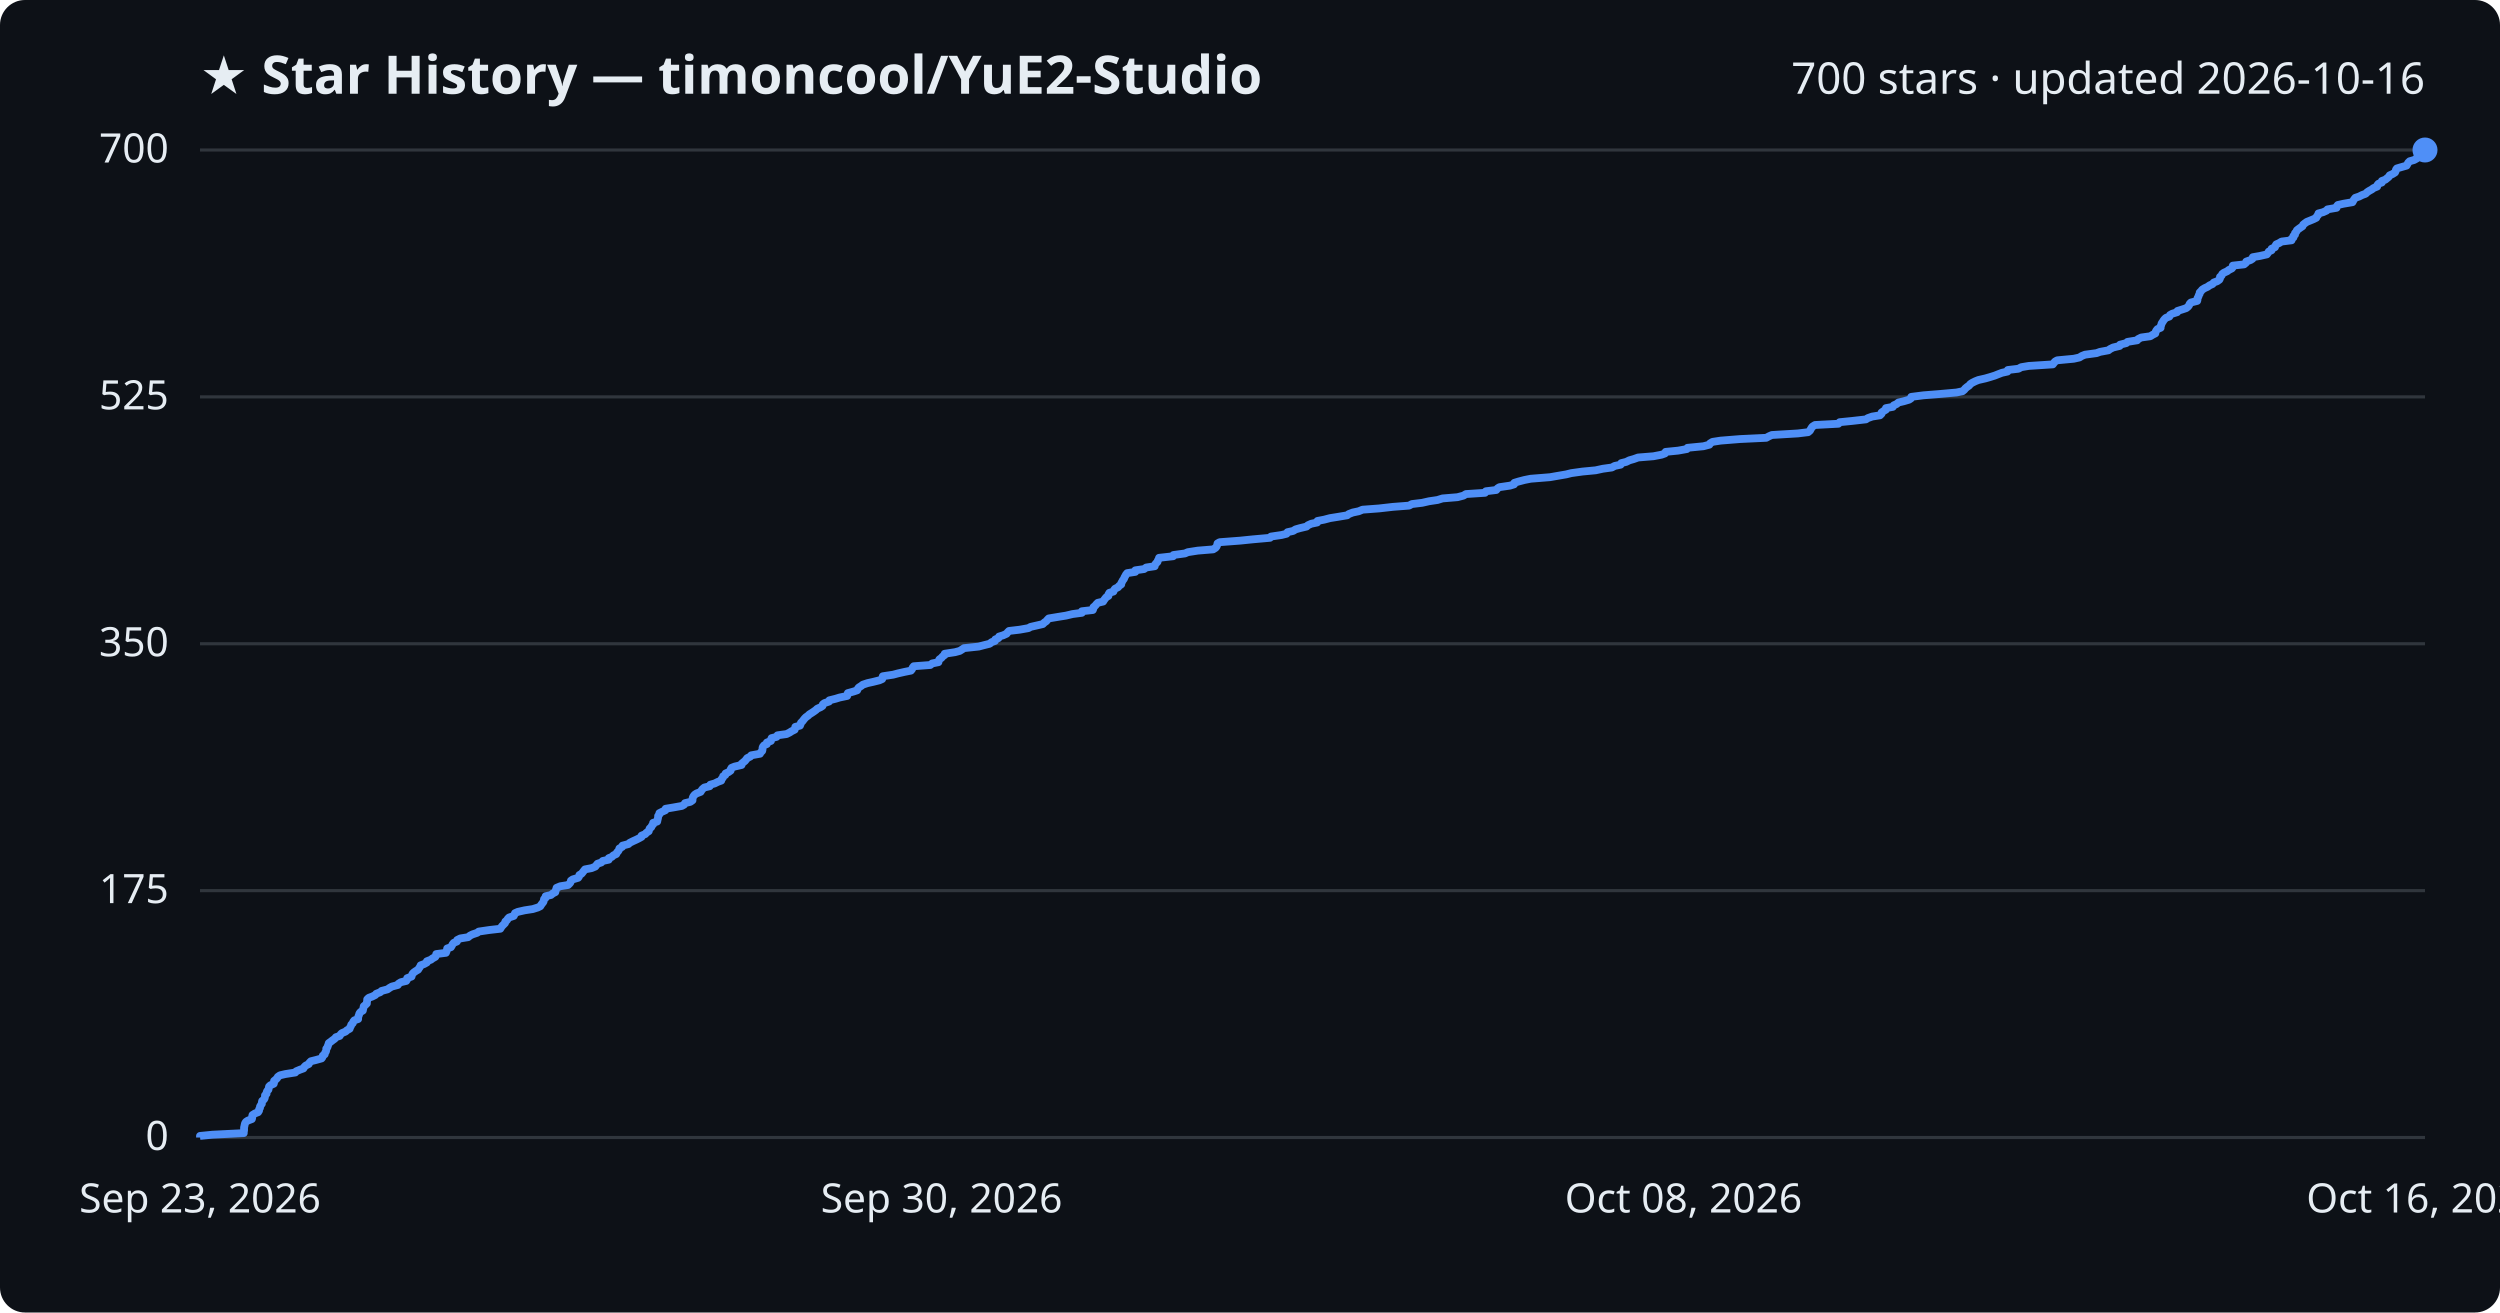
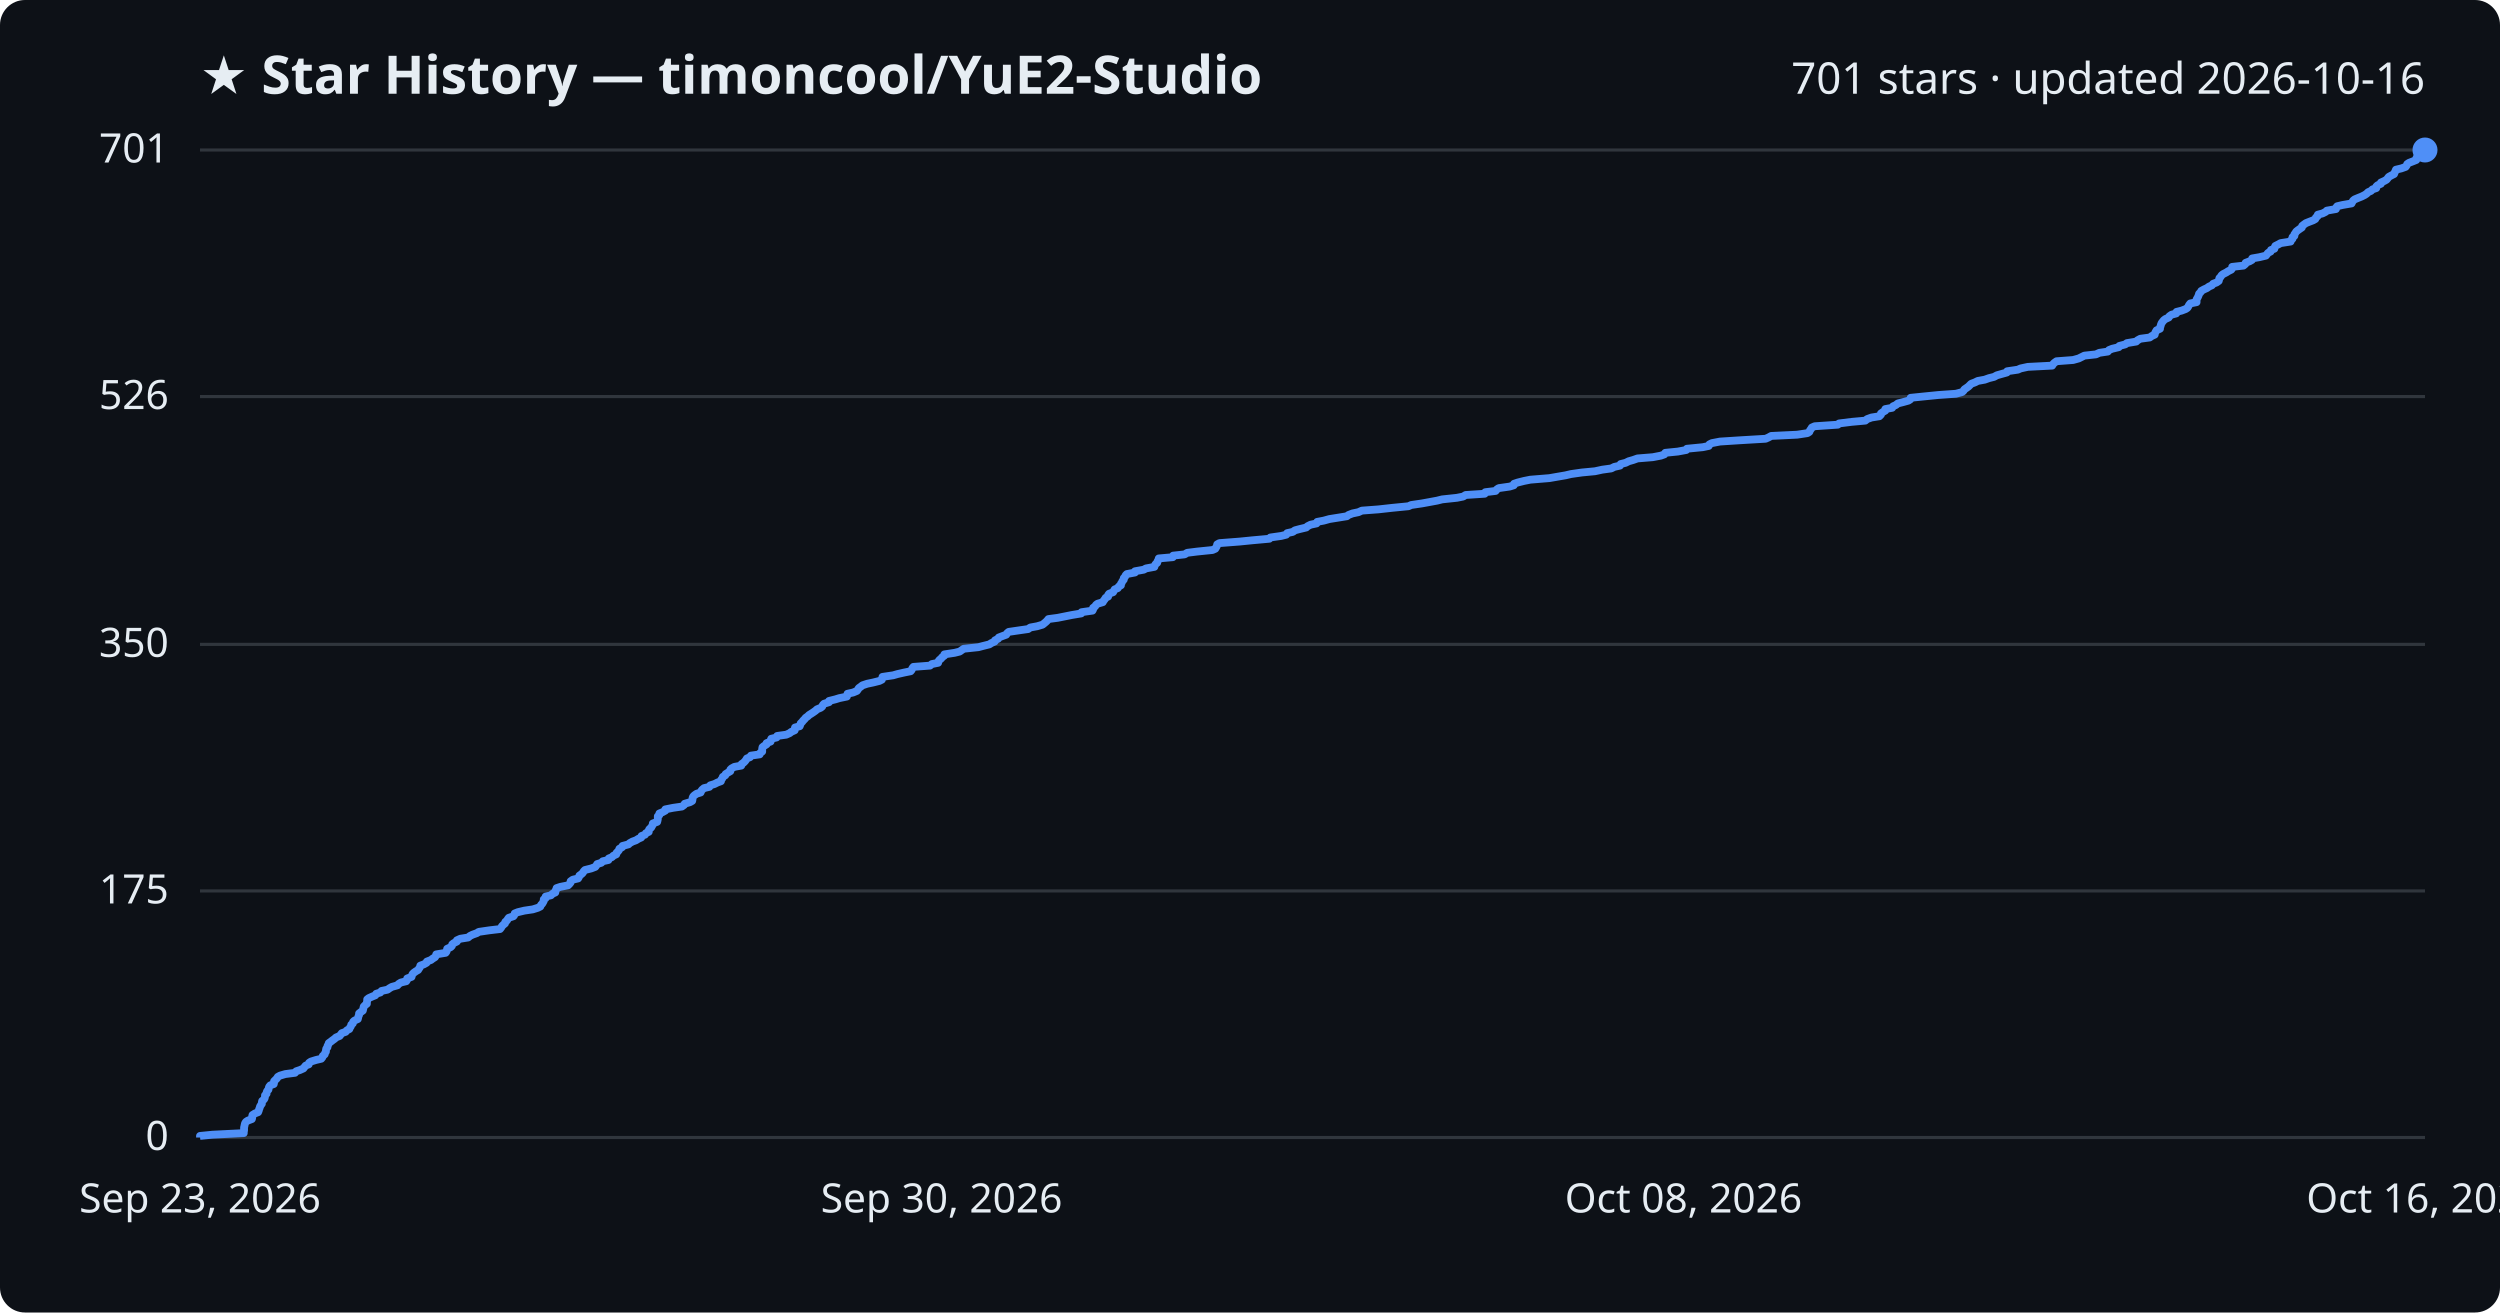
<svg xmlns="http://www.w3.org/2000/svg" viewBox="0 0 800 420" font-family="Segoe UI, sans-serif">
  <rect width="800" height="420" fill="#0d1117" rx="8" />
  <text x="64" y="30" fill="#e6edf3" font-size="17" font-weight="700">★ Star History — timoncool/YuE2-Studio</text>
-   <text x="776" y="30" fill="#e6edf3" font-size="14" text-anchor="end">700 stars · updated 2026-10-16</text>
+   <text x="776" y="30" fill="#e6edf3" font-size="14" text-anchor="end">701 stars · updated 2026-10-16</text>
  <line x1="64" y1="364.0" x2="776" y2="364.0" stroke="#30363d" stroke-width="1" />
  <text x="54" y="368.0" fill="#e6edf3" font-size="13" text-anchor="end">0</text>
-   <line x1="64" y1="285.0" x2="776" y2="285.0" stroke="#30363d" stroke-width="1" />
-   <text x="54" y="289.0" fill="#e6edf3" font-size="13" text-anchor="end">175</text>
-   <line x1="64" y1="206.0" x2="776" y2="206.0" stroke="#30363d" stroke-width="1" />
-   <text x="54" y="210.0" fill="#e6edf3" font-size="13" text-anchor="end">350</text>
-   <line x1="64" y1="127.0" x2="776" y2="127.0" stroke="#30363d" stroke-width="1" />
-   <text x="54" y="131.0" fill="#e6edf3" font-size="13" text-anchor="end">525</text>
+   <line x1="64" y1="285.1" x2="776" y2="285.1" stroke="#30363d" stroke-width="1" />
+   <text x="54" y="289.1" fill="#e6edf3" font-size="13" text-anchor="end">175</text>
+   <line x1="64" y1="206.2" x2="776" y2="206.2" stroke="#30363d" stroke-width="1" />
+   <text x="54" y="210.2" fill="#e6edf3" font-size="13" text-anchor="end">350</text>
+   <line x1="64" y1="126.9" x2="776" y2="126.9" stroke="#30363d" stroke-width="1" />
+   <text x="54" y="130.9" fill="#e6edf3" font-size="13" text-anchor="end">526</text>
  <line x1="64" y1="48.0" x2="776" y2="48.0" stroke="#30363d" stroke-width="1" />
-   <text x="54" y="52.0" fill="#e6edf3" font-size="13" text-anchor="end">700</text>
-   <path d="M64.0,364.0 L64.0,363.5 L68.0,363.1 L78.0,362.6 L78.0,362.2 L78.1,361.7 L78.1,361.3 L78.1,360.8 L78.2,360.4 L78.3,359.9 L78.4,359.5 L78.7,359.0 L79.3,358.6 L80.6,358.1 L80.7,357.7 L80.7,357.2 L80.8,356.8 L81.6,356.3 L82.6,355.9 L82.9,355.4 L82.9,355.0 L83.2,354.5 L83.2,354.1 L83.5,353.6 L83.8,353.2 L83.8,352.7 L83.9,352.3 L84.5,351.8 L84.7,351.4 L84.8,350.9 L84.8,350.5 L85.3,350.0 L85.3,349.6 L85.5,349.1 L85.9,348.7 L86.0,348.2 L86.1,347.7 L86.5,347.3 L87.6,346.8 L87.7,346.4 L87.7,345.9 L88.2,345.5 L88.7,345.0 L88.9,344.6 L89.6,344.1 L91.3,343.7 L94.5,343.2 L94.8,342.8 L96.0,342.3 L97.1,341.9 L97.4,341.4 L97.8,341.0 L98.8,340.5 L99.0,340.1 L99.5,339.6 L101.1,339.2 L102.9,338.7 L103.2,338.3 L103.3,337.8 L103.9,337.4 L104.0,336.9 L104.3,336.5 L104.4,336.0 L104.4,335.6 L104.8,335.1 L104.9,334.7 L105.1,334.2 L105.2,333.8 L105.9,333.3 L106.4,332.9 L107.1,332.4 L107.5,331.9 L108.7,331.5 L109.0,331.0 L109.4,330.6 L110.6,330.1 L111.0,329.7 L111.9,329.2 L112.0,328.8 L112.3,328.3 L112.4,327.9 L112.9,327.4 L113.0,327.0 L113.4,326.5 L114.6,326.1 L114.6,325.6 L114.7,325.2 L114.9,324.7 L115.0,324.3 L115.4,323.8 L116.1,323.4 L116.2,322.9 L116.3,322.5 L116.4,322.0 L116.9,321.6 L117.4,321.1 L117.4,320.7 L117.5,320.2 L117.5,319.8 L118.0,319.3 L119.1,318.9 L120.1,318.4 L120.4,318.0 L121.7,317.5 L122.1,317.1 L124.0,316.6 L124.7,316.1 L125.4,315.7 L127.3,315.2 L127.5,314.8 L128.3,314.3 L130.0,313.9 L130.3,313.4 L130.3,313.0 L131.7,312.5 L131.8,312.1 L132.0,311.6 L132.4,311.2 L133.1,310.7 L133.8,310.3 L134.1,309.8 L134.4,309.4 L134.6,308.9 L135.7,308.5 L136.6,308.0 L136.6,307.6 L137.9,307.1 L138.4,306.7 L139.3,306.2 L139.5,305.8 L139.6,305.3 L142.7,304.9 L142.9,304.4 L143.0,304.0 L143.1,303.5 L144.3,303.1 L144.6,302.6 L144.8,302.2 L145.2,301.7 L146.2,301.3 L146.3,300.8 L147.3,300.3 L149.8,299.9 L150.4,299.4 L151.2,299.0 L152.7,298.5 L153.2,298.1 L156.6,297.6 L160.1,297.2 L160.4,296.7 L160.7,296.3 L161.2,295.8 L161.6,295.4 L161.7,294.9 L162.2,294.5 L162.5,294.0 L162.9,293.6 L164.4,293.1 L164.6,292.7 L164.8,292.2 L165.7,291.8 L167.9,291.3 L170.5,290.9 L172.1,290.4 L172.9,290.0 L173.2,289.5 L173.5,289.1 L173.9,288.6 L174.0,288.2 L174.1,287.7 L174.6,287.3 L174.6,286.8 L176.3,286.4 L176.9,285.9 L177.7,285.5 L177.8,285.0 L178.0,284.5 L178.1,284.1 L179.3,283.6 L181.8,283.2 L182.3,282.7 L182.6,282.3 L182.7,281.8 L183.3,281.4 L185.0,280.9 L185.3,280.5 L185.4,280.0 L186.1,279.6 L186.5,279.1 L186.8,278.7 L187.2,278.2 L189.3,277.8 L190.5,277.3 L190.8,276.9 L191.2,276.4 L192.4,276.0 L192.9,275.5 L194.8,275.1 L194.8,274.6 L195.8,274.2 L196.3,273.7 L197.2,273.3 L197.4,272.8 L197.8,272.4 L198.1,271.9 L198.2,271.5 L199.1,271.0 L199.2,270.6 L201.1,270.1 L201.5,269.7 L202.5,269.2 L203.6,268.7 L204.4,268.3 L205.3,267.8 L205.3,267.4 L206.5,266.9 L206.8,266.5 L207.6,266.0 L207.7,265.6 L207.9,265.1 L208.4,264.7 L208.6,264.2 L209.0,263.8 L209.0,263.3 L210.3,262.9 L210.4,262.4 L210.5,262.0 L210.6,261.5 L210.6,261.1 L211.0,260.6 L211.0,260.2 L212.0,259.7 L212.9,259.3 L213.0,258.8 L215.4,258.4 L218.2,257.9 L218.9,257.5 L219.2,257.0 L220.9,256.6 L221.6,256.1 L221.6,255.7 L221.7,255.2 L221.9,254.8 L222.3,254.3 L222.9,253.9 L224.2,253.4 L224.5,252.9 L224.8,252.5 L225.4,252.0 L227.1,251.6 L227.3,251.1 L228.7,250.7 L229.7,250.2 L230.8,249.8 L230.9,249.3 L231.3,248.9 L231.4,248.4 L232.1,248.0 L232.2,247.5 L233.1,247.1 L233.8,246.6 L233.8,246.2 L234.1,245.7 L235.1,245.3 L237.3,244.8 L237.3,244.4 L237.9,243.9 L238.4,243.5 L238.8,243.0 L239.1,242.6 L240.1,242.1 L240.4,241.7 L243.2,241.2 L243.4,240.8 L243.9,240.3 L244.0,239.9 L244.0,239.4 L244.1,239.0 L244.5,238.5 L245.4,238.1 L245.4,237.6 L246.7,237.1 L246.7,236.7 L246.9,236.2 L248.5,235.8 L248.8,235.3 L251.7,234.9 L252.7,234.4 L253.3,234.0 L254.3,233.5 L254.4,233.1 L254.5,232.6 L256.0,232.2 L256.2,231.7 L256.3,231.3 L256.8,230.8 L257.1,230.4 L257.5,229.9 L257.9,229.5 L258.6,229.0 L259.0,228.6 L259.8,228.1 L260.4,227.7 L261.1,227.2 L261.5,226.8 L262.6,226.3 L263.2,225.9 L263.3,225.4 L263.8,225.0 L265.3,224.5 L265.4,224.1 L267.4,223.6 L268.7,223.2 L271.1,222.7 L271.2,222.3 L271.3,221.8 L273.1,221.3 L274.3,220.9 L274.5,220.4 L274.8,220.0 L275.6,219.5 L276.1,219.1 L277.6,218.6 L279.4,218.2 L281.4,217.7 L282.3,217.3 L282.4,216.8 L282.5,216.4 L285.8,215.9 L287.3,215.5 L289.5,215.0 L291.5,214.6 L291.9,214.1 L292.0,213.7 L292.4,213.2 L297.7,212.8 L298.3,212.3 L300.3,211.9 L300.4,211.4 L300.6,211.0 L301.3,210.5 L301.6,210.1 L302.3,209.6 L302.3,209.2 L305.6,208.7 L307.1,208.3 L307.9,207.8 L308.5,207.4 L313.2,206.9 L314.7,206.5 L316.7,206.0 L317.3,205.5 L318.4,205.1 L318.5,204.6 L319.5,204.2 L319.7,203.7 L321.0,203.3 L322.1,202.8 L322.4,202.4 L322.9,201.9 L326.3,201.5 L329.1,201.0 L329.8,200.6 L332.0,200.1 L333.7,199.7 L334.2,199.2 L334.8,198.8 L335.2,198.3 L335.6,197.9 L338.6,197.4 L341.1,197.0 L343.2,196.5 L346.2,196.1 L346.2,195.6 L349.7,195.2 L349.9,194.7 L349.9,194.3 L350.5,193.8 L350.8,193.4 L351.3,192.9 L353.0,192.5 L353.3,192.0 L353.6,191.6 L354.0,191.1 L354.7,190.7 L354.7,190.2 L355.0,189.7 L356.3,189.3 L356.5,188.8 L356.8,188.4 L357.8,187.9 L358.1,187.5 L358.8,187.0 L358.8,186.6 L359.1,186.1 L359.3,185.7 L359.7,185.2 L359.8,184.8 L360.1,184.3 L360.3,183.9 L360.7,183.4 L363.3,183.0 L363.3,182.5 L366.1,182.1 L366.8,181.6 L369.5,181.2 L369.6,180.7 L369.9,180.3 L370.4,179.8 L370.5,179.4 L370.8,178.9 L370.9,178.5 L375.4,178.0 L375.5,177.6 L379.2,177.1 L380.1,176.7 L383.3,176.2 L388.2,175.8 L389.0,175.3 L389.3,174.9 L389.5,174.4 L389.6,173.9 L390.3,173.5 L396.9,173.0 L400.8,172.6 L406.4,172.1 L406.7,171.7 L410.1,171.2 L411.7,170.8 L412.0,170.3 L413.8,169.9 L414.6,169.4 L416.0,169.0 L418.1,168.5 L418.5,168.1 L419.6,167.6 L421.5,167.2 L421.6,166.7 L423.7,166.3 L425.6,165.8 L428.1,165.4 L431.1,164.9 L431.6,164.5 L432.9,164.0 L434.8,163.6 L436.0,163.1 L441.3,162.7 L445.7,162.2 L450.9,161.8 L451.8,161.3 L455.1,160.9 L457.3,160.4 L460.0,160.0 L461.6,159.5 L466.4,159.1 L468.3,158.6 L469.1,158.1 L475.2,157.7 L475.5,157.2 L478.8,156.8 L479.2,156.3 L479.8,155.9 L483.2,155.4 L484.5,155.0 L484.6,154.5 L485.9,154.1 L487.8,153.6 L489.8,153.2 L496.0,152.7 L498.3,152.3 L501.2,151.8 L502.8,151.4 L506.4,150.9 L510.6,150.5 L512.9,150.0 L515.8,149.6 L516.7,149.1 L518.6,148.7 L518.8,148.2 L520.4,147.8 L521.4,147.3 L522.8,146.9 L524.2,146.4 L529.1,146.0 L531.7,145.5 L532.8,145.1 L533.0,144.6 L537.0,144.2 L539.8,143.7 L540.0,143.3 L545.1,142.8 L547.0,142.3 L547.2,141.9 L548.0,141.4 L550.6,141.0 L556.8,140.5 L565.2,140.1 L566.1,139.6 L567.0,139.2 L575.3,138.7 L578.6,138.3 L579.2,137.8 L579.4,137.4 L579.7,136.9 L580.0,136.5 L580.8,136.0 L588.3,135.6 L588.7,135.1 L592.7,134.7 L597.1,134.2 L597.7,133.8 L599.1,133.3 L601.6,132.9 L602.1,132.4 L602.1,132.0 L602.8,131.5 L603.5,131.1 L603.5,130.6 L605.7,130.2 L606.0,129.7 L606.9,129.3 L607.5,128.8 L609.2,128.4 L610.9,127.9 L611.5,127.5 L611.6,127.0 L615.5,126.5 L620.5,126.1 L626.1,125.6 L628.0,125.2 L628.6,124.7 L628.9,124.3 L629.5,123.8 L630.1,123.4 L630.5,122.9 L631.1,122.5 L632.1,122.0 L633.1,121.6 L635.3,121.1 L636.7,120.7 L638.3,120.2 L639.3,119.8 L640.6,119.3 L642.4,118.9 L642.5,118.4 L645.9,118.0 L646.8,117.5 L649.2,117.1 L656.9,116.6 L657.2,116.2 L657.6,115.7 L658.3,115.3 L663.6,114.8 L665.4,114.4 L666.2,113.9 L667.2,113.5 L670.9,113.0 L672.0,112.6 L674.7,112.1 L675.2,111.7 L676.2,111.2 L678.3,110.7 L678.4,110.3 L680.4,109.8 L680.8,109.4 L683.9,108.9 L684.2,108.5 L685.2,108.0 L688.1,107.6 L688.9,107.1 L689.7,106.7 L689.8,106.2 L690.0,105.8 L690.4,105.3 L691.4,104.9 L691.4,104.4 L691.6,104.0 L691.7,103.5 L692.0,103.1 L692.3,102.6 L692.6,102.2 L693.1,101.7 L694.2,101.3 L694.4,100.8 L695.1,100.4 L696.7,99.9 L696.8,99.5 L698.4,99.0 L699.6,98.6 L700.2,98.1 L700.5,97.7 L700.7,97.2 L701.1,96.8 L703.1,96.3 L703.2,95.9 L703.2,95.4 L703.5,94.9 L703.6,94.5 L703.9,94.0 L703.9,93.6 L704.4,93.1 L704.7,92.7 L705.5,92.2 L706.4,91.8 L707.1,91.3 L708.0,90.9 L708.4,90.4 L709.5,90.0 L710.2,89.5 L710.4,89.1 L710.4,88.6 L710.9,88.2 L711.1,87.7 L711.6,87.3 L712.7,86.8 L713.2,86.4 L714.2,85.9 L714.5,85.5 L714.5,85.0 L718.1,84.6 L718.7,84.1 L718.8,83.7 L720.2,83.2 L720.8,82.8 L720.9,82.3 L723.2,81.9 L725.4,81.4 L725.7,81.0 L726.0,80.5 L726.9,80.1 L726.9,79.6 L728.0,79.1 L728.1,78.7 L728.4,78.2 L729.3,77.8 L730.1,77.3 L733.3,76.9 L733.3,76.4 L733.9,76.0 L733.9,75.5 L734.4,75.1 L734.4,74.6 L734.8,74.2 L735.0,73.7 L735.5,73.3 L736.2,72.8 L736.8,72.4 L737.0,71.9 L737.5,71.5 L738.2,71.0 L739.2,70.6 L740.4,70.1 L741.2,69.7 L741.4,69.2 L741.8,68.8 L741.9,68.3 L743.4,67.9 L744.5,67.4 L744.8,67.0 L747.7,66.5 L747.7,66.1 L748.1,65.6 L749.9,65.2 L752.8,64.7 L753.0,64.3 L753.3,63.8 L753.7,63.3 L754.9,62.9 L755.9,62.4 L757.0,62.0 L757.5,61.5 L758.1,61.1 L759.0,60.6 L759.5,60.2 L760.7,59.7 L760.7,59.3 L761.1,58.8 L762.2,58.4 L762.2,57.9 L763.3,57.5 L763.9,57.0 L764.4,56.6 L764.7,56.1 L765.6,55.7 L766.4,55.2 L766.6,54.8 L766.7,54.3 L767.0,53.9 L768.7,53.4 L770.1,53.0 L770.4,52.5 L770.6,52.1 L771.1,51.6 L772.5,51.2 L773.4,50.7 L773.5,50.3 L773.7,49.8 L774.3,49.4 L775.3,48.9 L775.5,48.5 L776.0,48.0 L776.0,48.0" fill="none" stroke="#4f8ff7" stroke-width="2.5" stroke-linejoin="round" />
+   <text x="54" y="52.0" fill="#e6edf3" font-size="13" text-anchor="end">701</text>
+   <path d="M64.0,364.0 L64.0,363.5 L68.0,363.1 L78.0,362.6 L78.0,362.2 L78.1,361.7 L78.1,361.3 L78.1,360.8 L78.2,360.4 L78.3,359.9 L78.4,359.5 L78.7,359.0 L79.3,358.6 L80.6,358.1 L80.7,357.7 L80.7,357.2 L80.8,356.8 L81.6,356.3 L82.6,355.9 L82.8,355.4 L82.9,355.0 L83.1,354.5 L83.2,354.1 L83.5,353.6 L83.8,353.2 L83.8,352.7 L83.9,352.3 L84.5,351.8 L84.7,351.4 L84.8,350.9 L84.8,350.5 L85.3,350.0 L85.3,349.6 L85.5,349.1 L85.9,348.7 L86.0,348.2 L86.1,347.8 L86.5,347.3 L87.6,346.9 L87.7,346.4 L87.7,346.0 L88.2,345.5 L88.6,345.1 L88.9,344.6 L89.6,344.2 L91.3,343.7 L94.4,343.3 L94.8,342.8 L96.0,342.4 L97.1,341.9 L97.4,341.5 L97.8,341.0 L98.8,340.6 L98.9,340.1 L99.5,339.7 L101.1,339.2 L102.8,338.8 L103.2,338.3 L103.3,337.9 L103.9,337.4 L104.0,337.0 L104.3,336.5 L104.3,336.1 L104.4,335.6 L104.8,335.1 L104.8,334.7 L105.1,334.2 L105.2,333.8 L105.9,333.3 L106.4,332.9 L107.1,332.4 L107.5,332.0 L108.7,331.5 L109.0,331.1 L109.4,330.6 L110.6,330.2 L111.0,329.7 L111.8,329.3 L112.0,328.8 L112.3,328.4 L112.4,327.9 L112.9,327.5 L113.0,327.0 L113.4,326.6 L114.5,326.1 L114.6,325.7 L114.7,325.2 L114.9,324.8 L114.9,324.3 L115.4,323.9 L116.1,323.4 L116.2,323.0 L116.3,322.5 L116.4,322.1 L116.9,321.6 L117.4,321.2 L117.4,320.7 L117.5,320.3 L117.5,319.8 L118.0,319.4 L119.1,318.9 L120.1,318.5 L120.4,318.0 L121.7,317.6 L122.1,317.1 L124.0,316.7 L124.7,316.2 L125.4,315.8 L127.2,315.3 L127.5,314.9 L128.3,314.4 L130.0,314.0 L130.3,313.5 L130.3,313.1 L131.7,312.6 L131.8,312.2 L132.0,311.7 L132.4,311.3 L133.1,310.8 L133.8,310.4 L134.1,309.9 L134.4,309.5 L134.5,309.0 L135.6,308.6 L136.5,308.1 L136.6,307.7 L137.9,307.2 L138.4,306.8 L139.2,306.3 L139.5,305.8 L139.6,305.4 L142.6,304.9 L142.9,304.5 L143.0,304.0 L143.1,303.6 L144.2,303.1 L144.6,302.7 L144.7,302.2 L145.2,301.8 L146.2,301.3 L146.2,300.9 L147.3,300.4 L149.8,300.0 L150.4,299.5 L151.2,299.1 L152.6,298.6 L153.2,298.2 L156.6,297.7 L160.0,297.3 L160.4,296.8 L160.6,296.4 L161.1,295.9 L161.6,295.5 L161.7,295.0 L162.2,294.6 L162.5,294.1 L162.8,293.7 L164.3,293.2 L164.6,292.8 L164.7,292.3 L165.7,291.9 L167.8,291.4 L170.5,291.0 L172.1,290.5 L172.9,290.1 L173.1,289.6 L173.5,289.2 L173.8,288.7 L174.0,288.3 L174.0,287.8 L174.6,287.4 L174.6,286.9 L176.3,286.5 L176.8,286.0 L177.7,285.6 L177.7,285.1 L178.0,284.7 L178.1,284.2 L179.3,283.8 L181.8,283.3 L182.2,282.9 L182.6,282.4 L182.6,282.0 L183.3,281.5 L185.0,281.1 L185.3,280.6 L185.4,280.2 L186.1,279.7 L186.5,279.3 L186.8,278.8 L187.2,278.4 L189.2,277.9 L190.5,277.4 L190.8,277.0 L191.1,276.5 L192.4,276.1 L192.9,275.6 L194.7,275.2 L194.8,274.7 L195.8,274.3 L196.3,273.8 L197.2,273.4 L197.3,272.9 L197.7,272.5 L198.1,272.0 L198.2,271.6 L199.1,271.1 L199.2,270.7 L201.1,270.2 L201.5,269.8 L202.4,269.3 L203.5,268.9 L204.3,268.4 L205.2,268.0 L205.3,267.5 L206.4,267.1 L206.7,266.6 L207.6,266.2 L207.6,265.7 L207.8,265.3 L208.4,264.8 L208.6,264.4 L208.9,263.9 L208.9,263.5 L210.3,263.0 L210.4,262.6 L210.5,262.1 L210.5,261.7 L210.5,261.2 L211.0,260.8 L211.0,260.3 L212.0,259.9 L212.9,259.4 L212.9,259.0 L215.4,258.5 L218.2,258.1 L218.9,257.6 L219.1,257.2 L220.8,256.7 L221.5,256.3 L221.6,255.8 L221.6,255.4 L221.8,254.9 L222.2,254.5 L222.9,254.0 L224.2,253.6 L224.4,253.1 L224.7,252.7 L225.3,252.2 L227.0,251.8 L227.3,251.3 L228.6,250.9 L229.6,250.4 L230.7,250.0 L230.8,249.5 L231.2,249.0 L231.3,248.6 L232.1,248.1 L232.2,247.7 L233.0,247.2 L233.7,246.8 L233.7,246.3 L234.1,245.9 L235.0,245.4 L237.2,245.0 L237.3,244.5 L237.9,244.1 L238.4,243.6 L238.7,243.2 L239.0,242.7 L240.0,242.3 L240.3,241.8 L243.1,241.4 L243.3,240.9 L243.9,240.5 L243.9,240.0 L243.9,239.6 L244.0,239.1 L244.5,238.7 L245.3,238.2 L245.3,237.8 L246.6,237.3 L246.6,236.9 L246.8,236.4 L248.5,236.0 L248.7,235.5 L251.6,235.1 L252.7,234.6 L253.2,234.2 L254.3,233.7 L254.3,233.3 L254.4,232.8 L255.9,232.4 L256.1,231.9 L256.2,231.5 L256.7,231.0 L257.0,230.6 L257.5,230.1 L257.8,229.7 L258.5,229.2 L258.9,228.8 L259.7,228.3 L260.3,227.9 L261.0,227.4 L261.4,227.0 L262.6,226.5 L263.1,226.1 L263.3,225.6 L263.7,225.2 L265.3,224.7 L265.3,224.3 L267.3,223.8 L268.6,223.4 L271.0,222.9 L271.1,222.5 L271.2,222.0 L273.0,221.6 L274.2,221.1 L274.5,220.7 L274.8,220.2 L275.5,219.7 L276.0,219.3 L277.5,218.8 L279.4,218.4 L281.4,217.9 L282.2,217.5 L282.3,217.0 L282.4,216.6 L285.8,216.1 L287.2,215.7 L289.4,215.2 L291.4,214.8 L291.8,214.3 L291.9,213.9 L292.3,213.4 L297.6,213.0 L298.2,212.5 L300.2,212.1 L300.3,211.6 L300.6,211.2 L301.2,210.7 L301.5,210.3 L302.2,209.8 L302.2,209.4 L305.5,208.9 L307.1,208.5 L307.8,208.0 L308.4,207.6 L313.1,207.1 L314.6,206.7 L316.6,206.2 L317.2,205.8 L318.3,205.3 L318.4,204.9 L319.4,204.4 L319.6,204.0 L320.9,203.5 L322.0,203.1 L322.3,202.6 L322.8,202.2 L326.2,201.7 L329.0,201.3 L329.7,200.8 L331.9,200.4 L333.6,199.9 L334.1,199.5 L334.7,199.0 L335.1,198.6 L335.5,198.1 L338.5,197.7 L341.0,197.2 L343.0,196.8 L346.0,196.3 L346.1,195.9 L349.6,195.4 L349.8,195.0 L349.8,194.5 L350.4,194.1 L350.7,193.6 L351.2,193.2 L352.9,192.7 L353.1,192.3 L353.5,191.8 L353.8,191.3 L354.6,190.9 L354.6,190.4 L354.9,190.0 L356.2,189.5 L356.4,189.1 L356.7,188.6 L357.7,188.2 L358.0,187.7 L358.7,187.3 L358.7,186.8 L359.0,186.4 L359.2,185.9 L359.6,185.5 L359.6,185.0 L360.0,184.6 L360.2,184.1 L360.6,183.7 L363.2,183.2 L363.2,182.8 L366.0,182.3 L366.7,181.9 L369.4,181.4 L369.5,181.0 L369.8,180.5 L370.3,180.1 L370.4,179.6 L370.7,179.2 L370.8,178.7 L375.3,178.3 L375.4,177.8 L379.1,177.4 L379.9,176.9 L383.1,176.5 L388.0,176.0 L388.9,175.6 L389.2,175.1 L389.4,174.7 L389.5,174.2 L390.2,173.8 L396.7,173.3 L400.7,172.9 L406.2,172.4 L406.5,172.0 L410.0,171.5 L411.6,171.1 L411.9,170.6 L413.7,170.2 L414.4,169.7 L415.9,169.3 L418.0,168.8 L418.4,168.4 L419.4,167.9 L421.3,167.5 L421.5,167.0 L423.6,166.6 L425.4,166.1 L427.9,165.7 L431.0,165.2 L431.5,164.8 L432.8,164.3 L434.7,163.9 L435.8,163.4 L441.1,163.0 L445.6,162.5 L450.7,162.0 L451.6,161.6 L455.0,161.1 L457.2,160.7 L459.9,160.2 L461.5,159.8 L466.2,159.3 L468.2,158.9 L469.0,158.4 L475.1,158.0 L475.3,157.5 L478.6,157.1 L479.0,156.6 L479.6,156.2 L483.1,155.7 L484.4,155.3 L484.5,154.8 L485.7,154.4 L487.7,153.9 L489.7,153.5 L495.8,153.0 L498.1,152.6 L501.0,152.1 L502.7,151.7 L506.2,151.2 L510.4,150.8 L512.7,150.3 L515.6,149.9 L516.6,149.4 L518.4,149.0 L518.6,148.5 L520.2,148.1 L521.2,147.6 L522.6,147.2 L524.0,146.7 L528.9,146.3 L531.5,145.8 L532.6,145.4 L532.9,144.9 L536.9,144.5 L539.6,144.0 L539.8,143.6 L544.9,143.1 L546.8,142.7 L547.0,142.2 L547.8,141.8 L550.4,141.3 L556.6,140.9 L565.0,140.4 L565.9,140.0 L566.8,139.5 L575.1,139.1 L578.4,138.6 L579.0,138.2 L579.2,137.7 L579.5,137.3 L579.8,136.8 L580.7,136.4 L588.1,135.9 L588.5,135.5 L592.5,135.0 L596.9,134.6 L597.5,134.1 L598.9,133.6 L601.4,133.2 L601.9,132.7 L601.9,132.3 L602.6,131.8 L603.3,131.4 L603.3,130.9 L605.5,130.5 L605.8,130.0 L606.7,129.6 L607.3,129.1 L608.9,128.7 L610.7,128.2 L611.3,127.8 L611.4,127.3 L615.3,126.9 L620.3,126.4 L625.9,126.0 L627.8,125.5 L628.3,125.1 L628.6,124.6 L629.2,124.2 L629.9,123.7 L630.3,123.3 L630.8,122.8 L631.9,122.4 L632.9,121.9 L635.1,121.5 L636.5,121.0 L638.1,120.6 L639.0,120.1 L640.4,119.7 L642.2,119.2 L642.3,118.8 L645.7,118.3 L646.6,117.9 L648.9,117.4 L656.7,117.0 L657.0,116.5 L657.4,116.1 L658.1,115.6 L663.4,115.2 L665.2,114.7 L666.0,114.3 L667.0,113.8 L670.7,113.4 L671.8,112.9 L674.5,112.5 L674.9,112.0 L675.9,111.6 L678.0,111.1 L678.2,110.7 L680.1,110.2 L680.6,109.8 L683.6,109.3 L684.0,108.9 L684.9,108.4 L687.9,108.0 L688.6,107.5 L689.5,107.1 L689.6,106.6 L689.8,106.2 L690.1,105.7 L691.2,105.2 L691.2,104.8 L691.4,104.3 L691.5,103.9 L691.7,103.4 L692.0,103.0 L692.4,102.5 L692.9,102.1 L694.0,101.6 L694.2,101.2 L694.9,100.7 L696.4,100.3 L696.5,99.8 L698.1,99.4 L699.4,98.9 L700.0,98.5 L700.3,98.0 L700.5,97.6 L700.9,97.1 L702.9,96.7 L702.9,96.2 L702.9,95.8 L703.2,95.3 L703.4,94.9 L703.6,94.4 L703.7,94.0 L704.2,93.5 L704.4,93.1 L705.3,92.6 L706.2,92.2 L706.9,91.7 L707.8,91.3 L708.2,90.8 L709.3,90.4 L710.0,89.9 L710.1,89.5 L710.2,89.0 L710.6,88.6 L710.9,88.1 L711.4,87.7 L712.4,87.2 L713.0,86.8 L714.0,86.3 L714.3,85.9 L714.3,85.4 L717.9,85.0 L718.5,84.5 L718.6,84.1 L719.9,83.6 L720.6,83.2 L720.7,82.7 L723.0,82.3 L725.1,81.8 L725.4,81.4 L725.8,80.9 L726.6,80.5 L726.7,80.0 L727.8,79.6 L727.9,79.1 L728.1,78.7 L729.1,78.2 L729.8,77.8 L733.0,77.3 L733.1,76.9 L733.6,76.4 L733.6,75.9 L734.2,75.5 L734.2,75.0 L734.5,74.6 L734.8,74.1 L735.3,73.7 L736.0,73.2 L736.6,72.8 L736.7,72.3 L737.2,71.9 L737.9,71.4 L738.9,71.0 L740.2,70.5 L740.9,70.1 L741.1,69.6 L741.6,69.2 L741.7,68.7 L743.2,68.3 L744.2,67.8 L744.6,67.4 L747.5,66.9 L747.5,66.5 L747.9,66.0 L749.6,65.6 L752.5,65.1 L752.7,64.7 L753.0,64.2 L753.5,63.8 L754.7,63.3 L755.7,62.9 L756.7,62.4 L757.3,62.0 L757.8,61.5 L758.7,61.1 L759.2,60.6 L760.4,60.2 L760.4,59.7 L760.8,59.3 L761.9,58.8 L761.9,58.4 L763.0,57.9 L763.7,57.5 L764.1,57.0 L764.4,56.6 L765.3,56.1 L766.1,55.7 L766.3,55.2 L766.5,54.8 L766.7,54.3 L768.4,53.9 L769.8,53.4 L770.1,53.0 L770.3,52.5 L770.9,52.1 L772.2,51.6 L773.2,51.2 L773.2,50.7 L773.4,50.3 L774.0,49.8 L775.1,49.4 L775.2,48.9 L775.7,48.5 L776.0,48.0 L776.0,48.0" fill="none" stroke="#4f8ff7" stroke-width="2.5" stroke-linejoin="round" />
  <circle cx="776.0" cy="48.0" r="4" fill="#4f8ff7" />
  <text x="64.0" y="388" fill="#e6edf3" font-size="13" text-anchor="middle">Sep 23, 2026</text>
  <text x="301.3" y="388" fill="#e6edf3" font-size="13" text-anchor="middle">Sep 30, 2026</text>
  <text x="538.7" y="388" fill="#e6edf3" font-size="13" text-anchor="middle">Oct 08, 2026</text>
  <text x="776.0" y="388" fill="#e6edf3" font-size="13" text-anchor="middle">Oct 16, 2026</text>
</svg>
